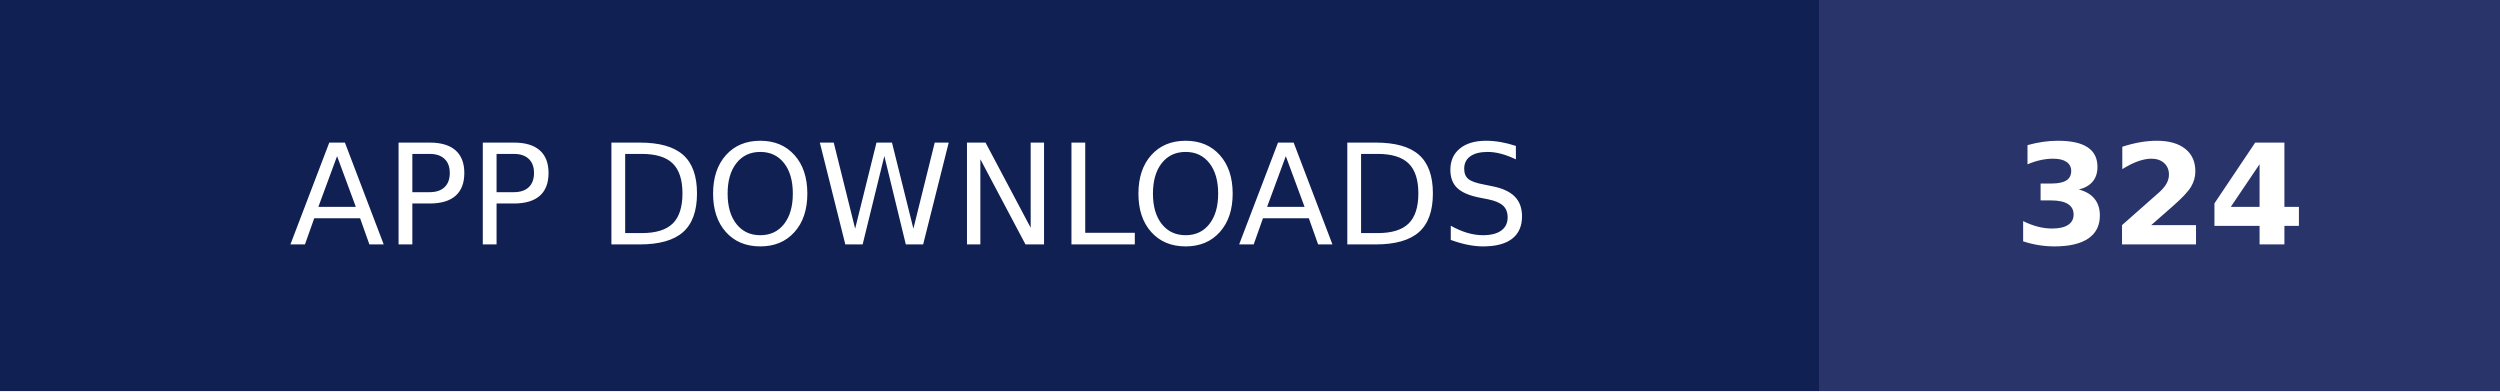
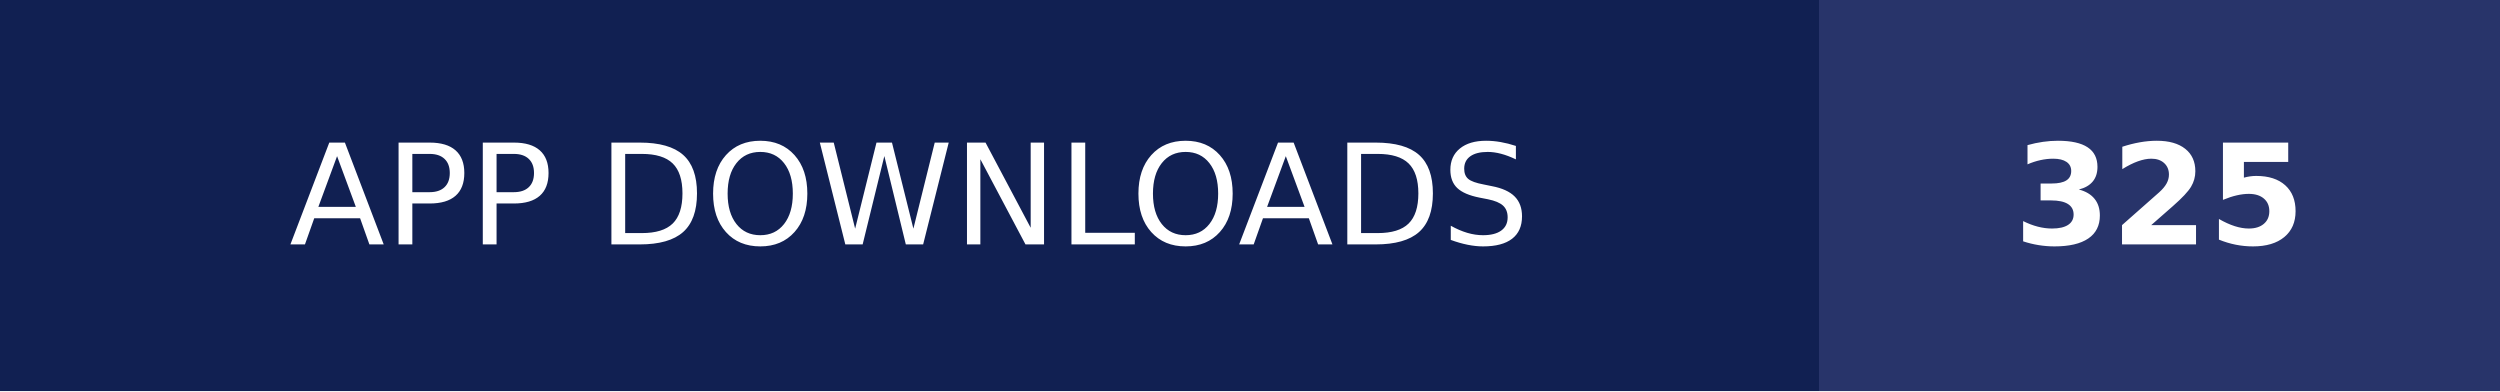
- <svg xmlns="http://www.w3.org/2000/svg" width="179" height="28" role="img" aria-label="APP DOWNLOADS: 324">
+ <svg xmlns="http://www.w3.org/2000/svg" width="179" height="28" role="img" aria-label="APP DOWNLOADS: 325">
  <g shape-rendering="crispEdges">
    <rect width="130.25" height="28" fill="#112052" />
    <rect x="130.25" width="48.75" height="28" fill="#28346a" />
  </g>
  <g fill="#fff" text-anchor="middle" font-family="Verdana,Geneva,DejaVu Sans,sans-serif" text-rendering="geometricPrecision" font-size="100">
    <text transform="scale(.1)" x="651.25" y="175" textLength="1062.5" fill="#fff">APP DOWNLOADS</text>
-     <text transform="scale(.1)" x="1546.25" y="175" textLength="247.5" fill="#fff" font-weight="bold">324</text>
+     <text transform="scale(.1)" x="1546.25" y="175" textLength="247.5" fill="#fff" font-weight="bold">325</text>
  </g>
</svg>
